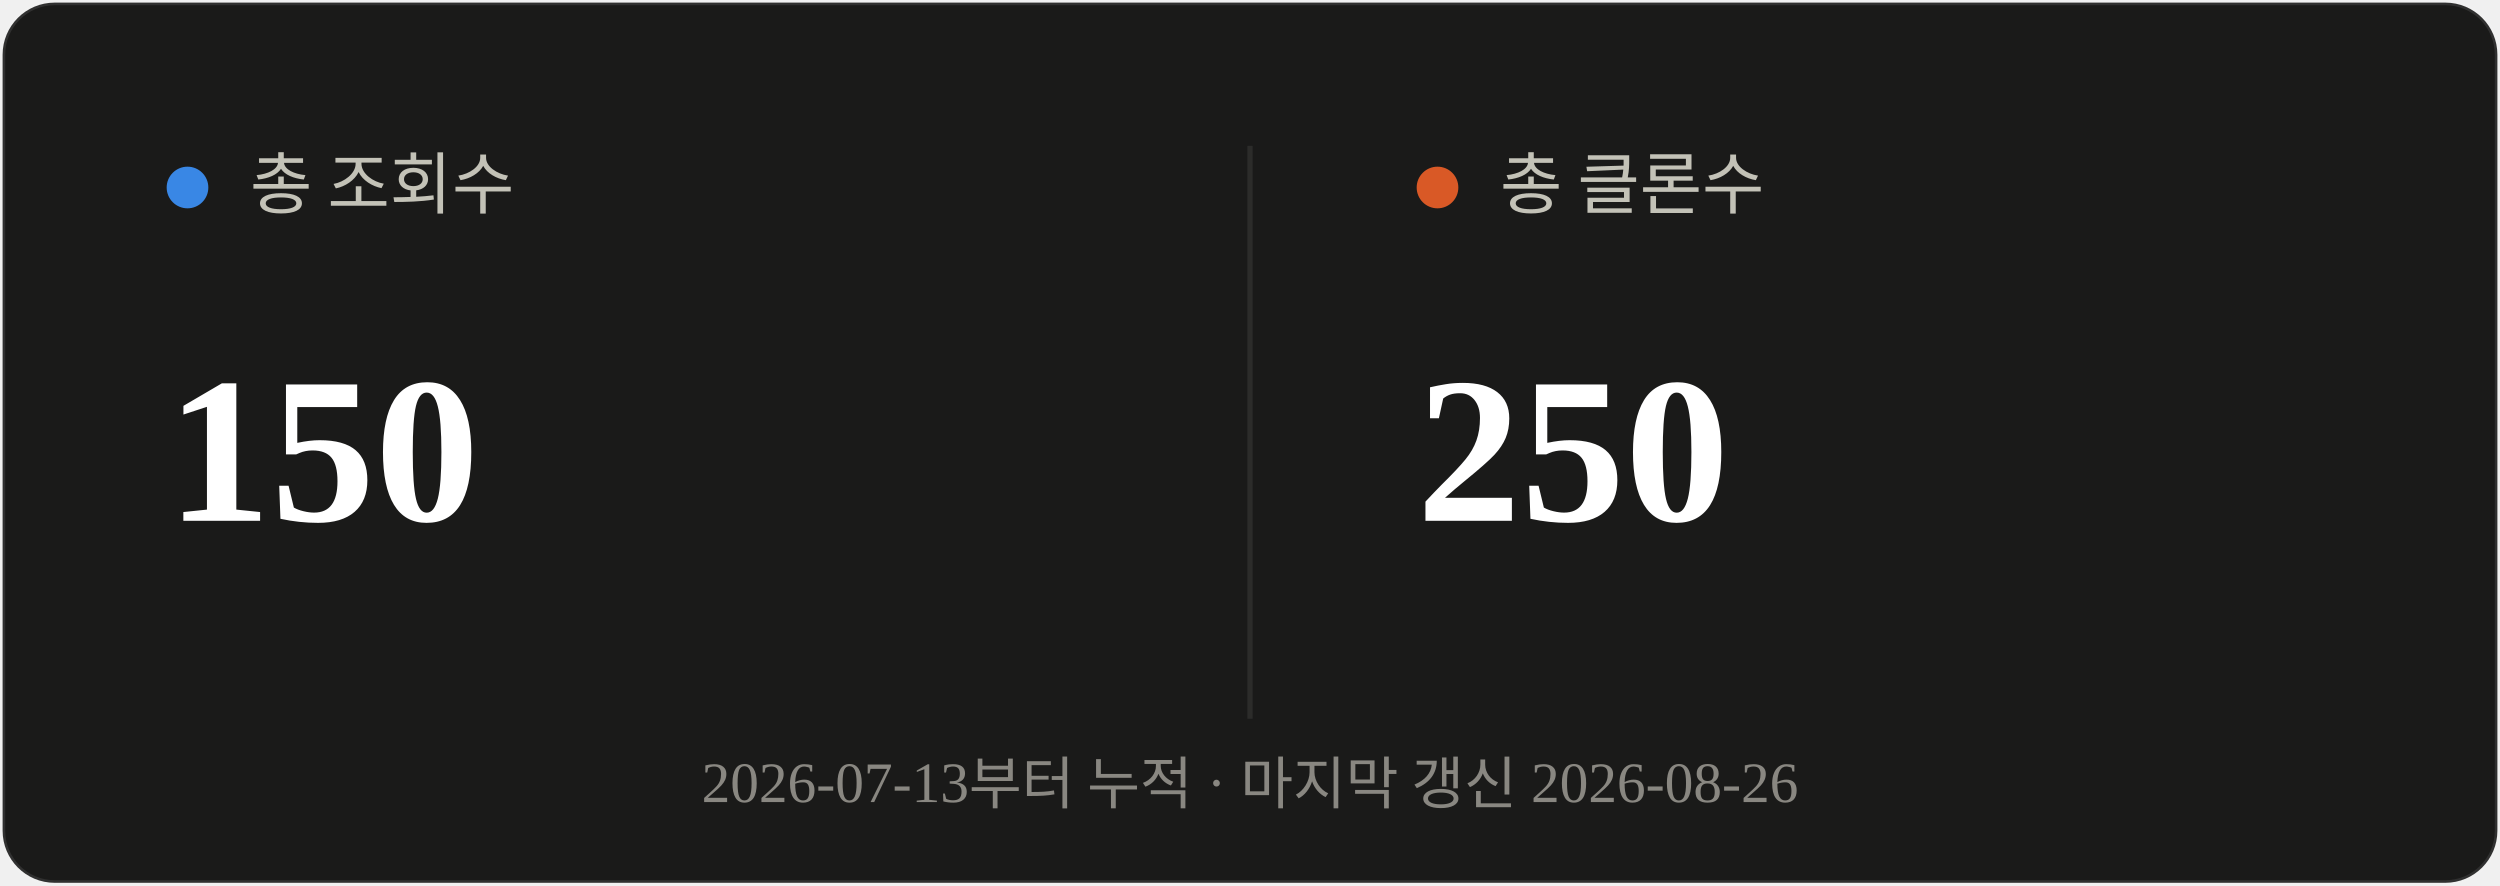
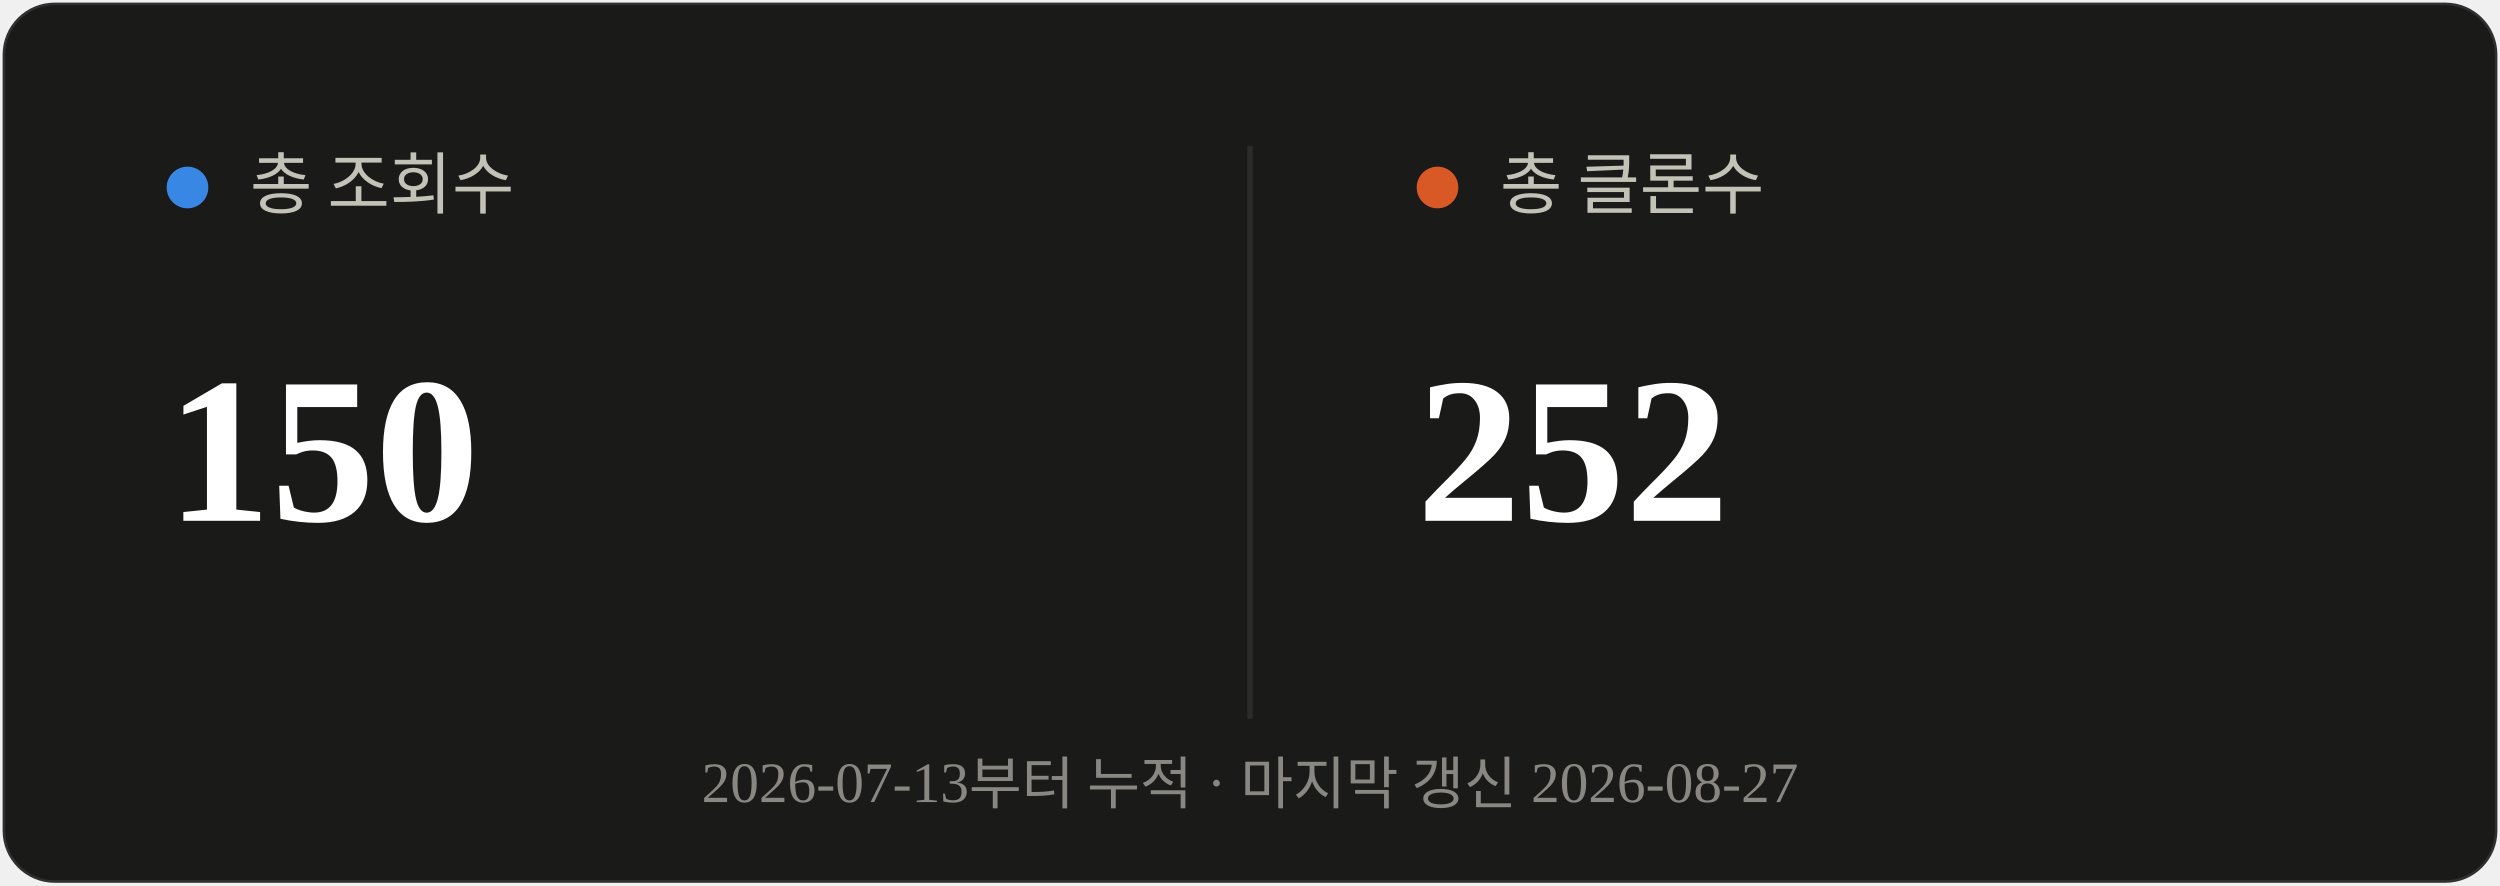
<svg xmlns="http://www.w3.org/2000/svg" viewBox="0 0 480 170" width="480" height="170">
  <rect x="0.5" y="0.5" width="479" height="169" rx="10" fill="#1a1a19" stroke="rgba(255,255,255,0.10)" />
  <line x1="240" y1="28" x2="240" y2="138" stroke="#2c2c2a" stroke-width="1" />
  <circle cx="36" cy="36" r="4" fill="#3987e5" />
  <text x="48" y="40" font-size="13" fill="#c3c2b7">총 조회수</text>
  <text x="32" y="100" font-size="40" font-weight="700" fill="#ffffff">150</text>
  <circle cx="276" cy="36" r="4" fill="#d95926" />
  <text x="288" y="40" font-size="13" fill="#c3c2b7">총 클론수</text>
-   <text x="272" y="100" font-size="40" font-weight="700" fill="#ffffff">250</text>
-   <text x="240" y="154" text-anchor="middle" font-size="11" fill="#898781">2026-07-13부터 누적 · 마지막 갱신 2026-08-26</text>
+   <text x="272" y="100" font-size="40" font-weight="700" fill="#ffffff">252</text>
+   <text x="240" y="154" text-anchor="middle" font-size="11" fill="#898781">2026-07-13부터 누적 · 마지막 갱신 2026-08-27</text>
</svg>
